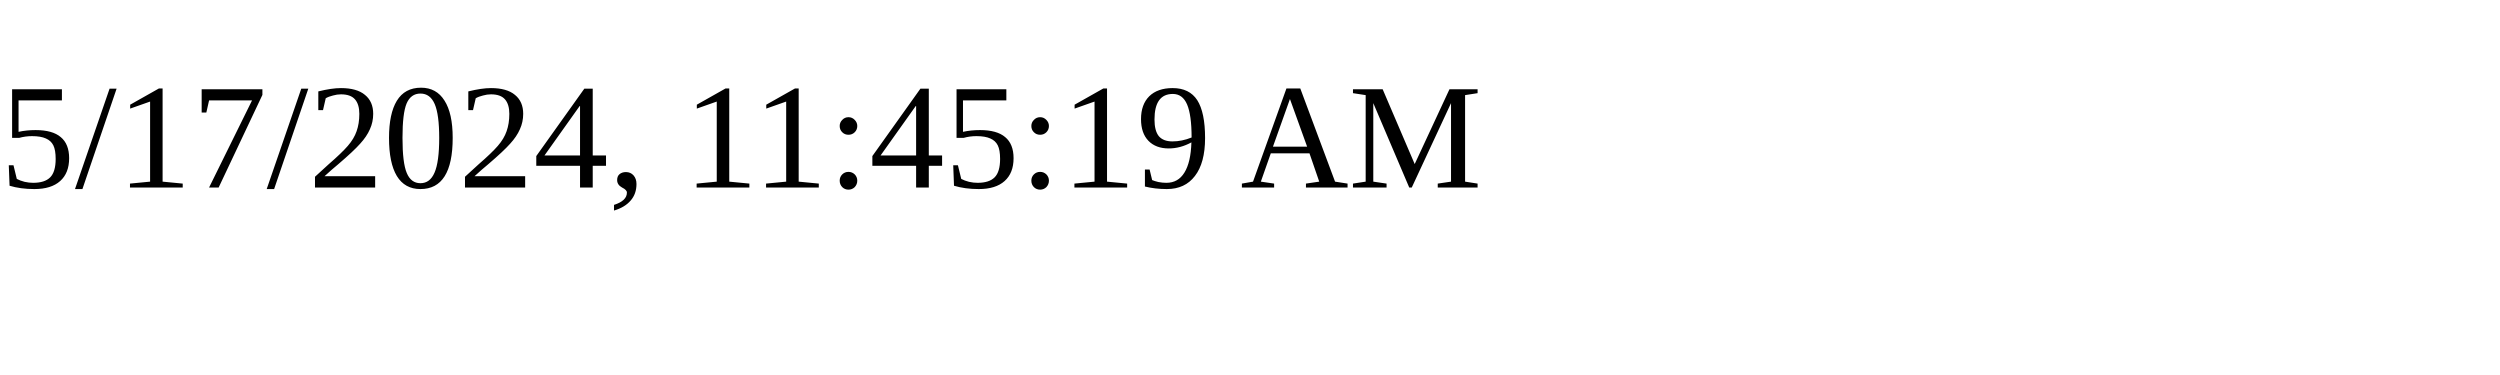
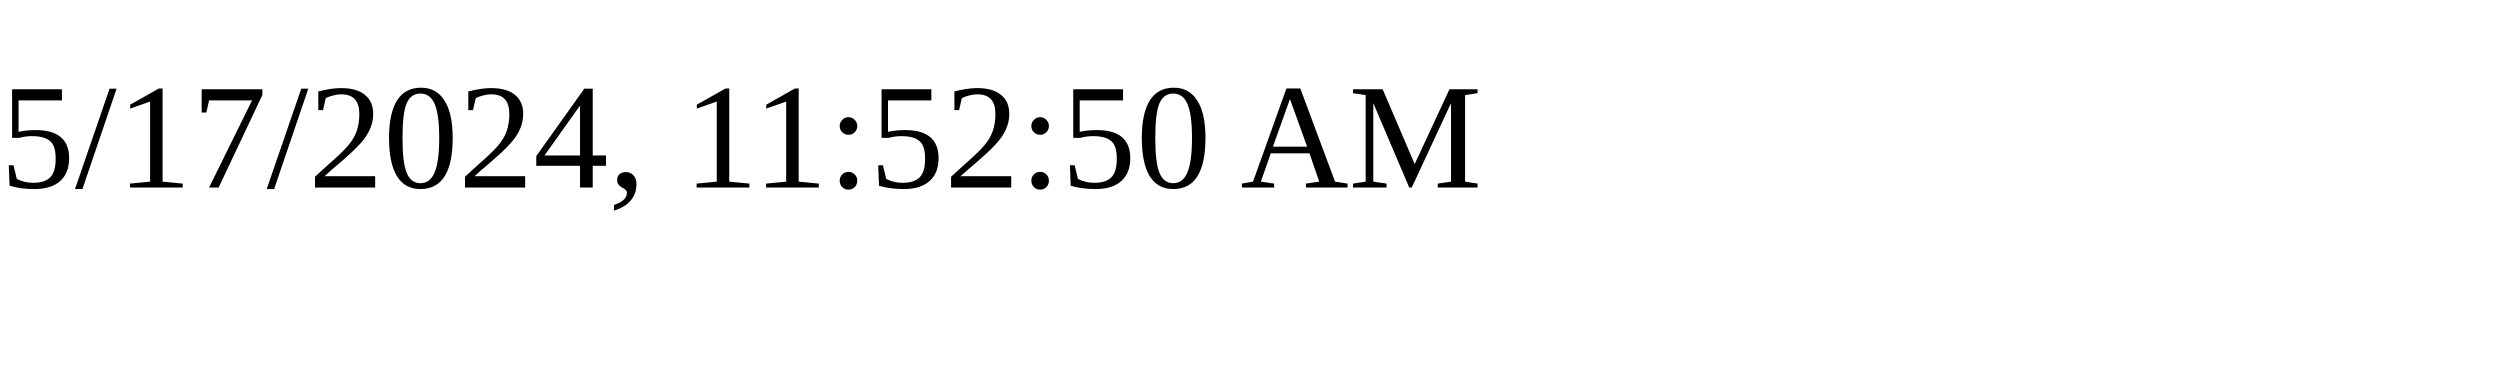
<svg xmlns="http://www.w3.org/2000/svg" height="30" width="200">
-   <text x="0" y="15">5/17/2024, 11:45:19 AM</text>
+   <text x="0" y="15">5/17/2024, 11:52:50 AM</text>
</svg>
